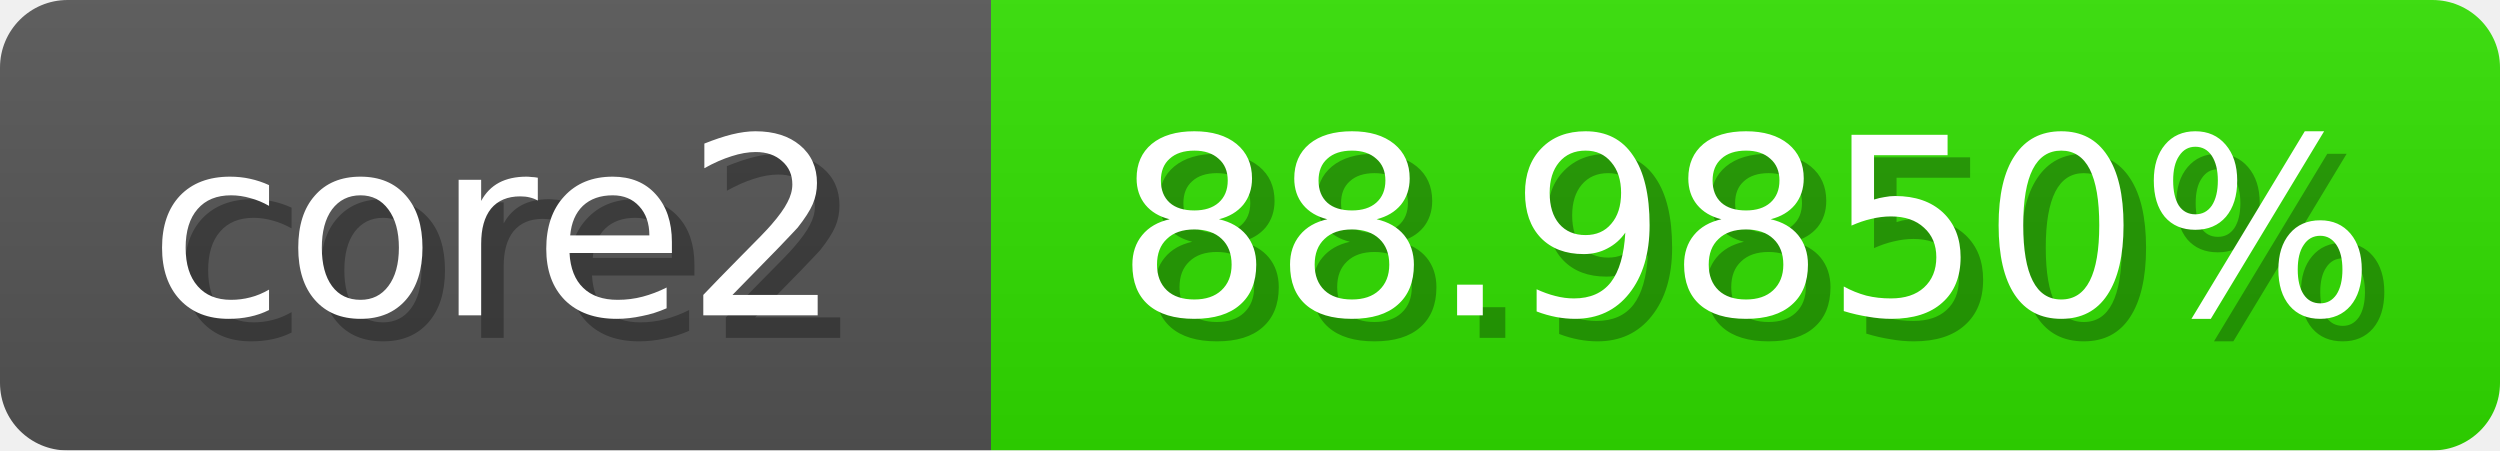
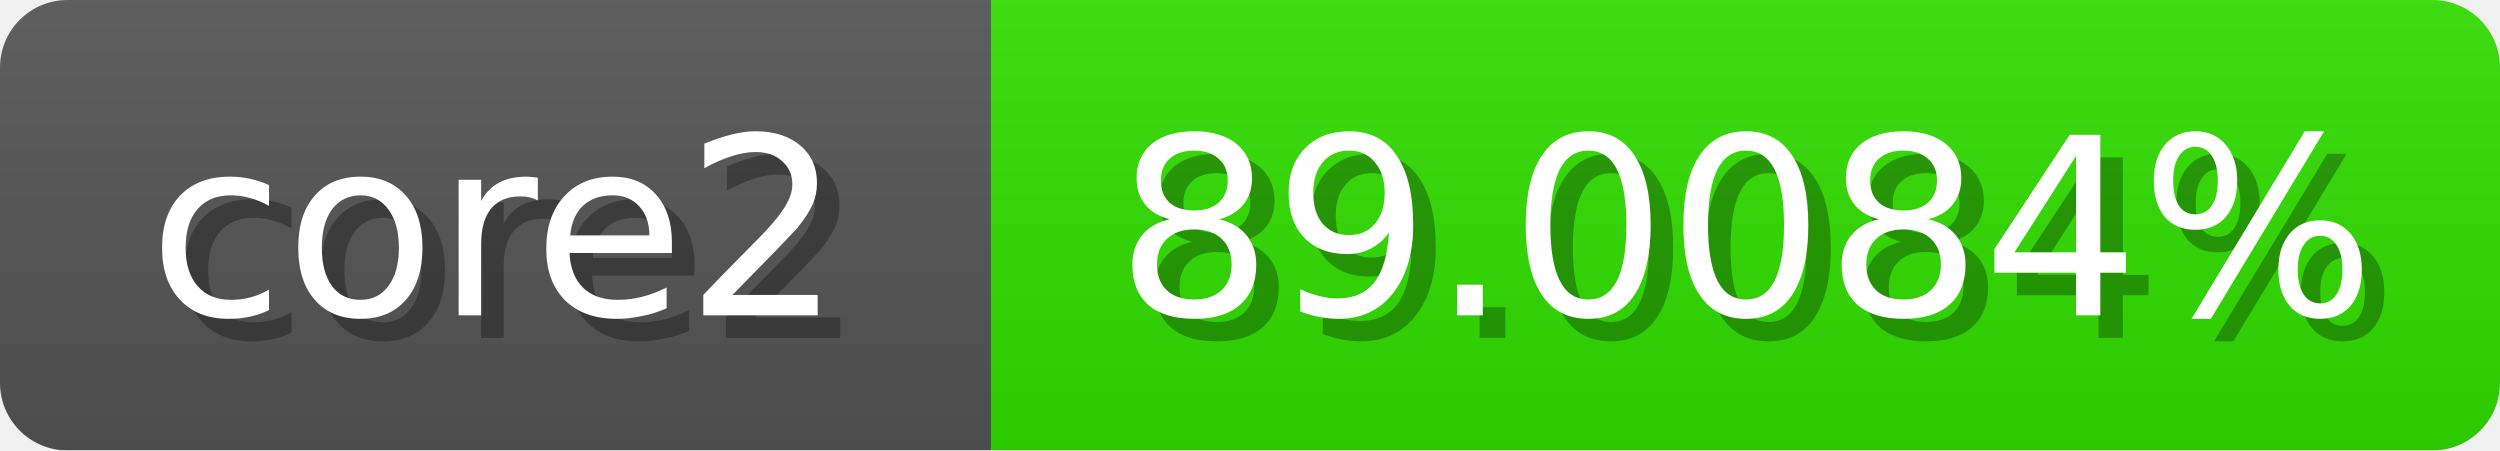
<svg xmlns="http://www.w3.org/2000/svg" width="111" height="20">
  <linearGradient id="b" x2="0" y2="100%">
    <stop offset="0" stop-color="#bbb" stop-opacity=".1" />
    <stop offset="1" stop-opacity=".1" />
  </linearGradient>
  <mask id="anybadge_1">
    <rect width="111" height="20" rx="3" fill="#fff" />
  </mask>
  <g mask="url(#anybadge_1)">
    <path fill="#555" d="M0 0h44v20H0z" />
    <path fill="#31e000" d="M44 0h67v20H44z" />
    <path fill="url(#b)" d="M0 0h111v20H0z" />
  </g>
  <g fill="#fff" text-anchor="middle" font-family="DejaVu Sans,Verdana,Geneva,sans-serif" font-size="11">
    <text x="23.0" y="15" fill="#010101" fill-opacity=".3">core2</text>
    <text x="22.0" y="14">core2</text>
  </g>
  <g fill="#fff" text-anchor="middle" font-family="DejaVu Sans,Verdana,Geneva,sans-serif" font-size="11">
-     <text x="78.5" y="15" fill="#010101" fill-opacity=".3">88.9850%</text>
-     <text x="77.5" y="14">88.9850%</text>
+     <text x="78.5" y="15" fill="#010101" fill-opacity=".3">89.0084%</text>
+     <text x="77.5" y="14">89.0084%</text>
  </g>
</svg>
